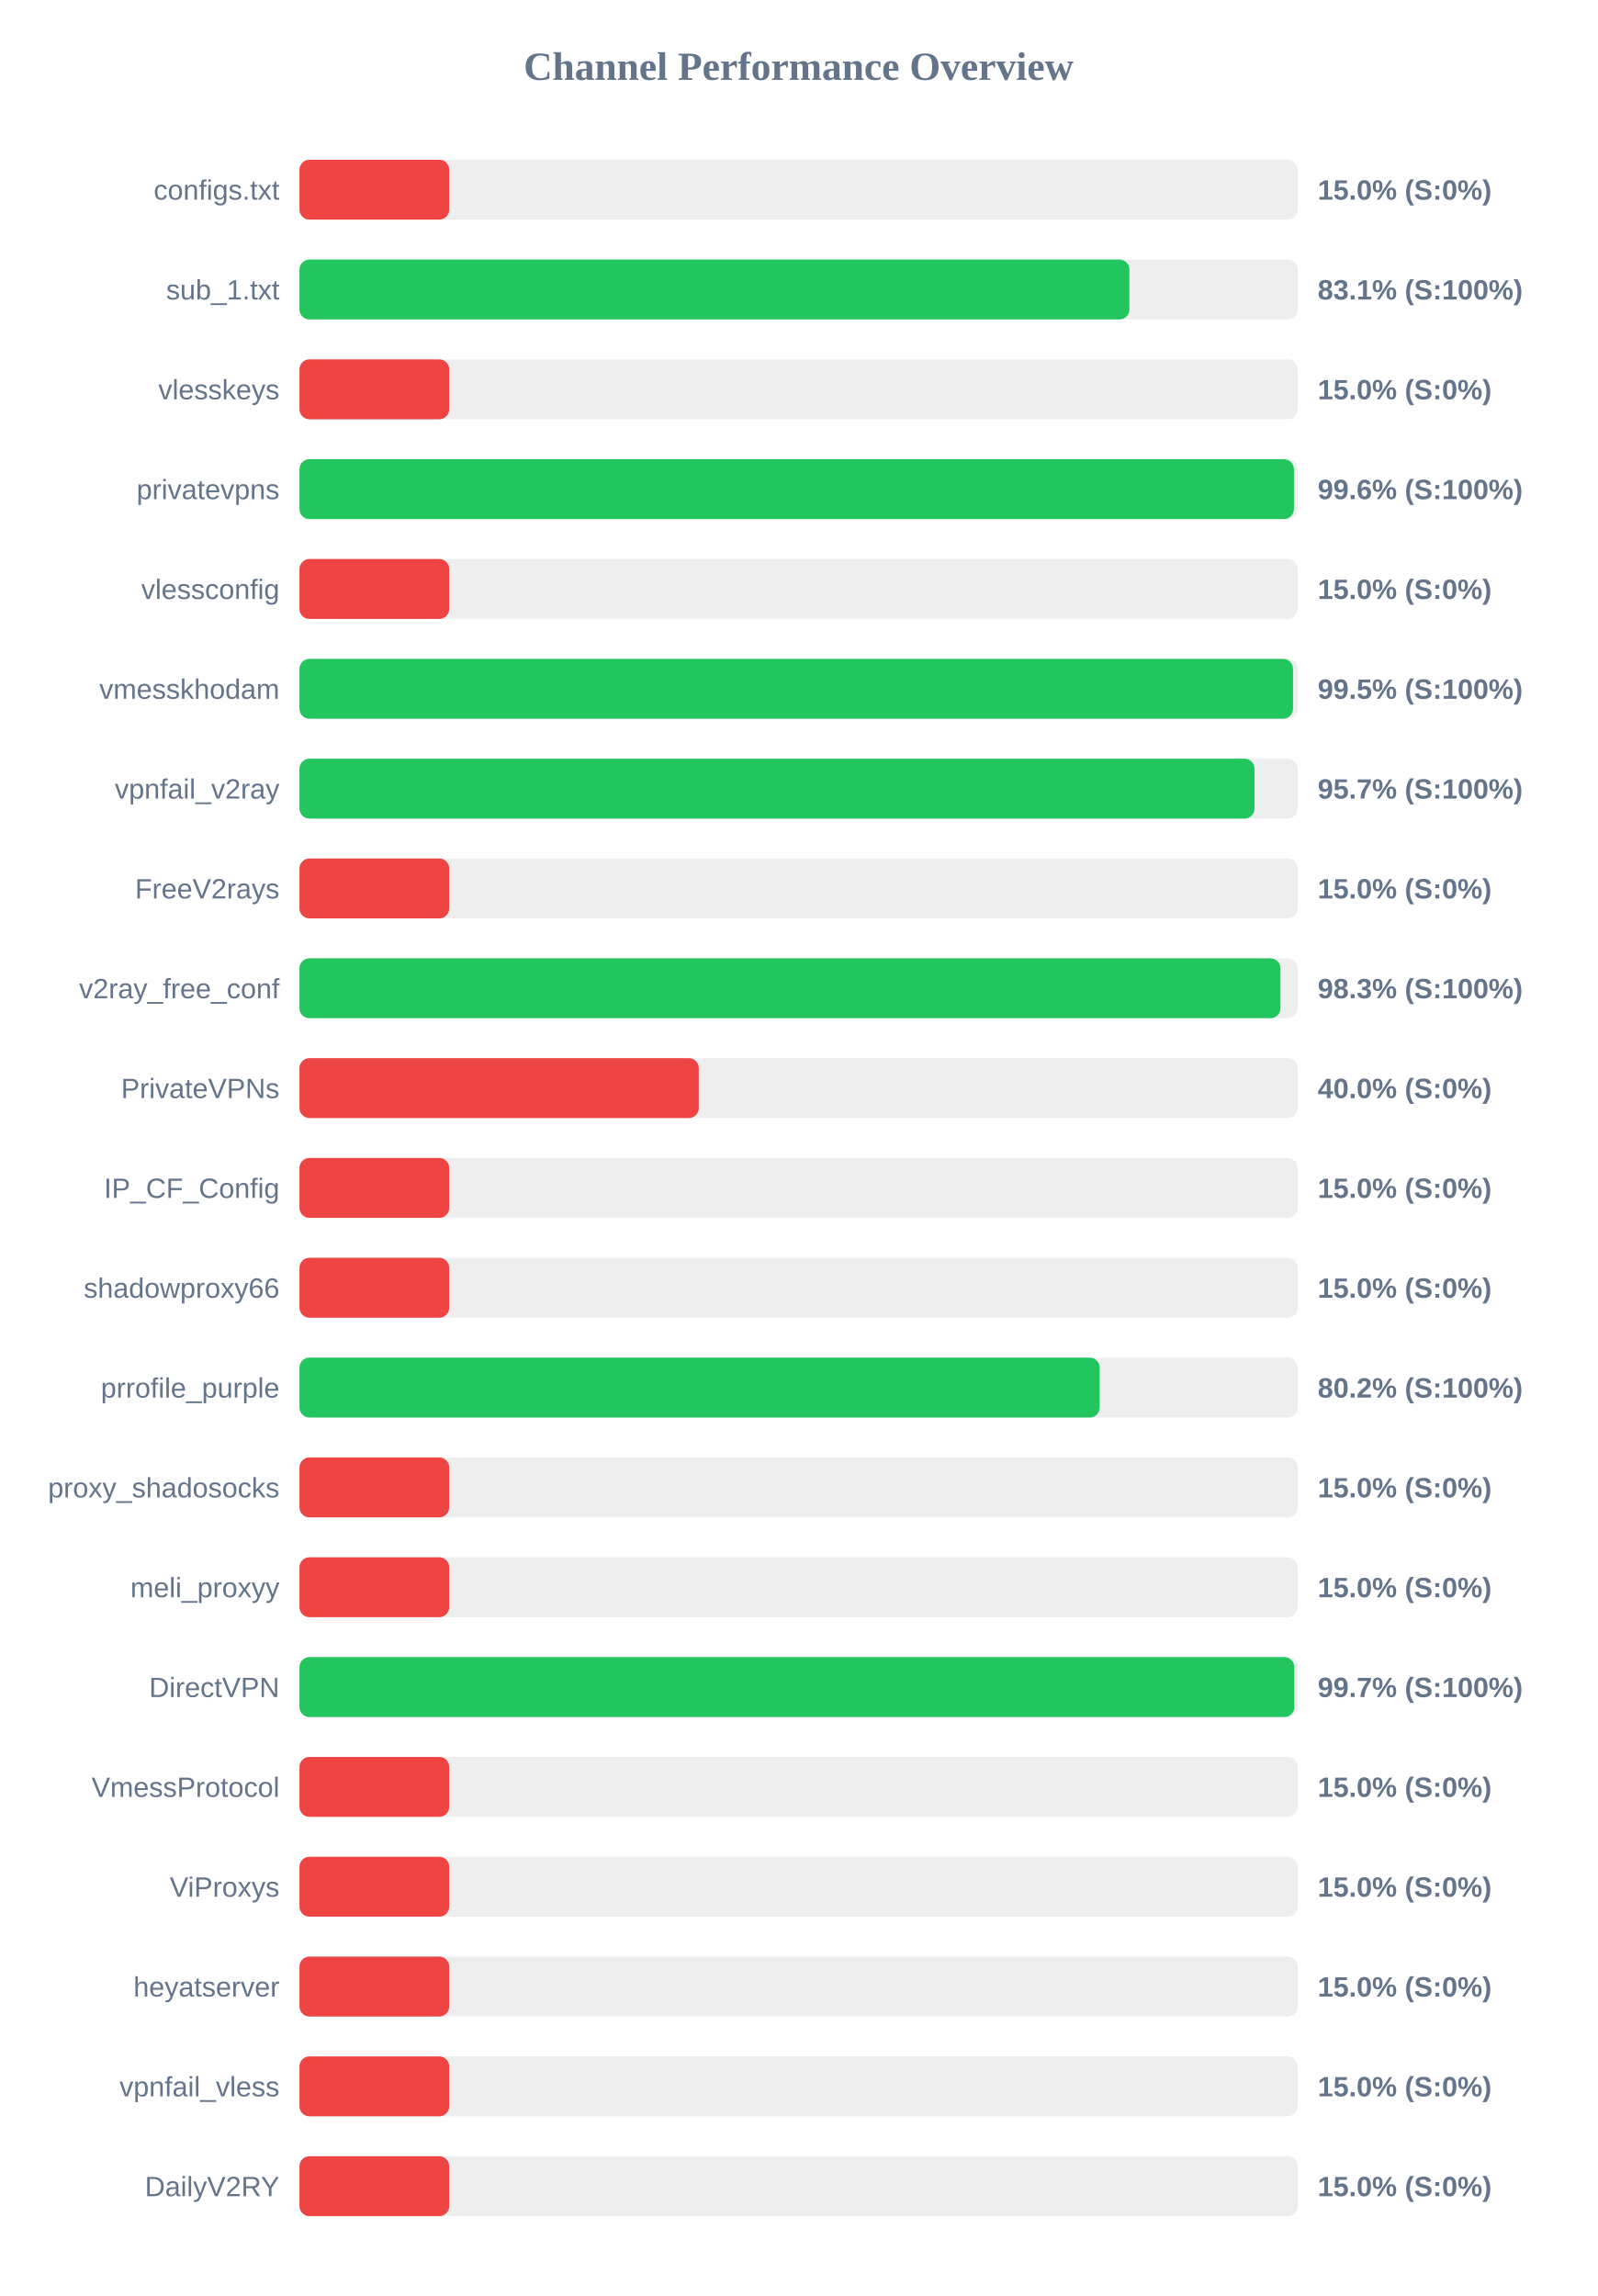
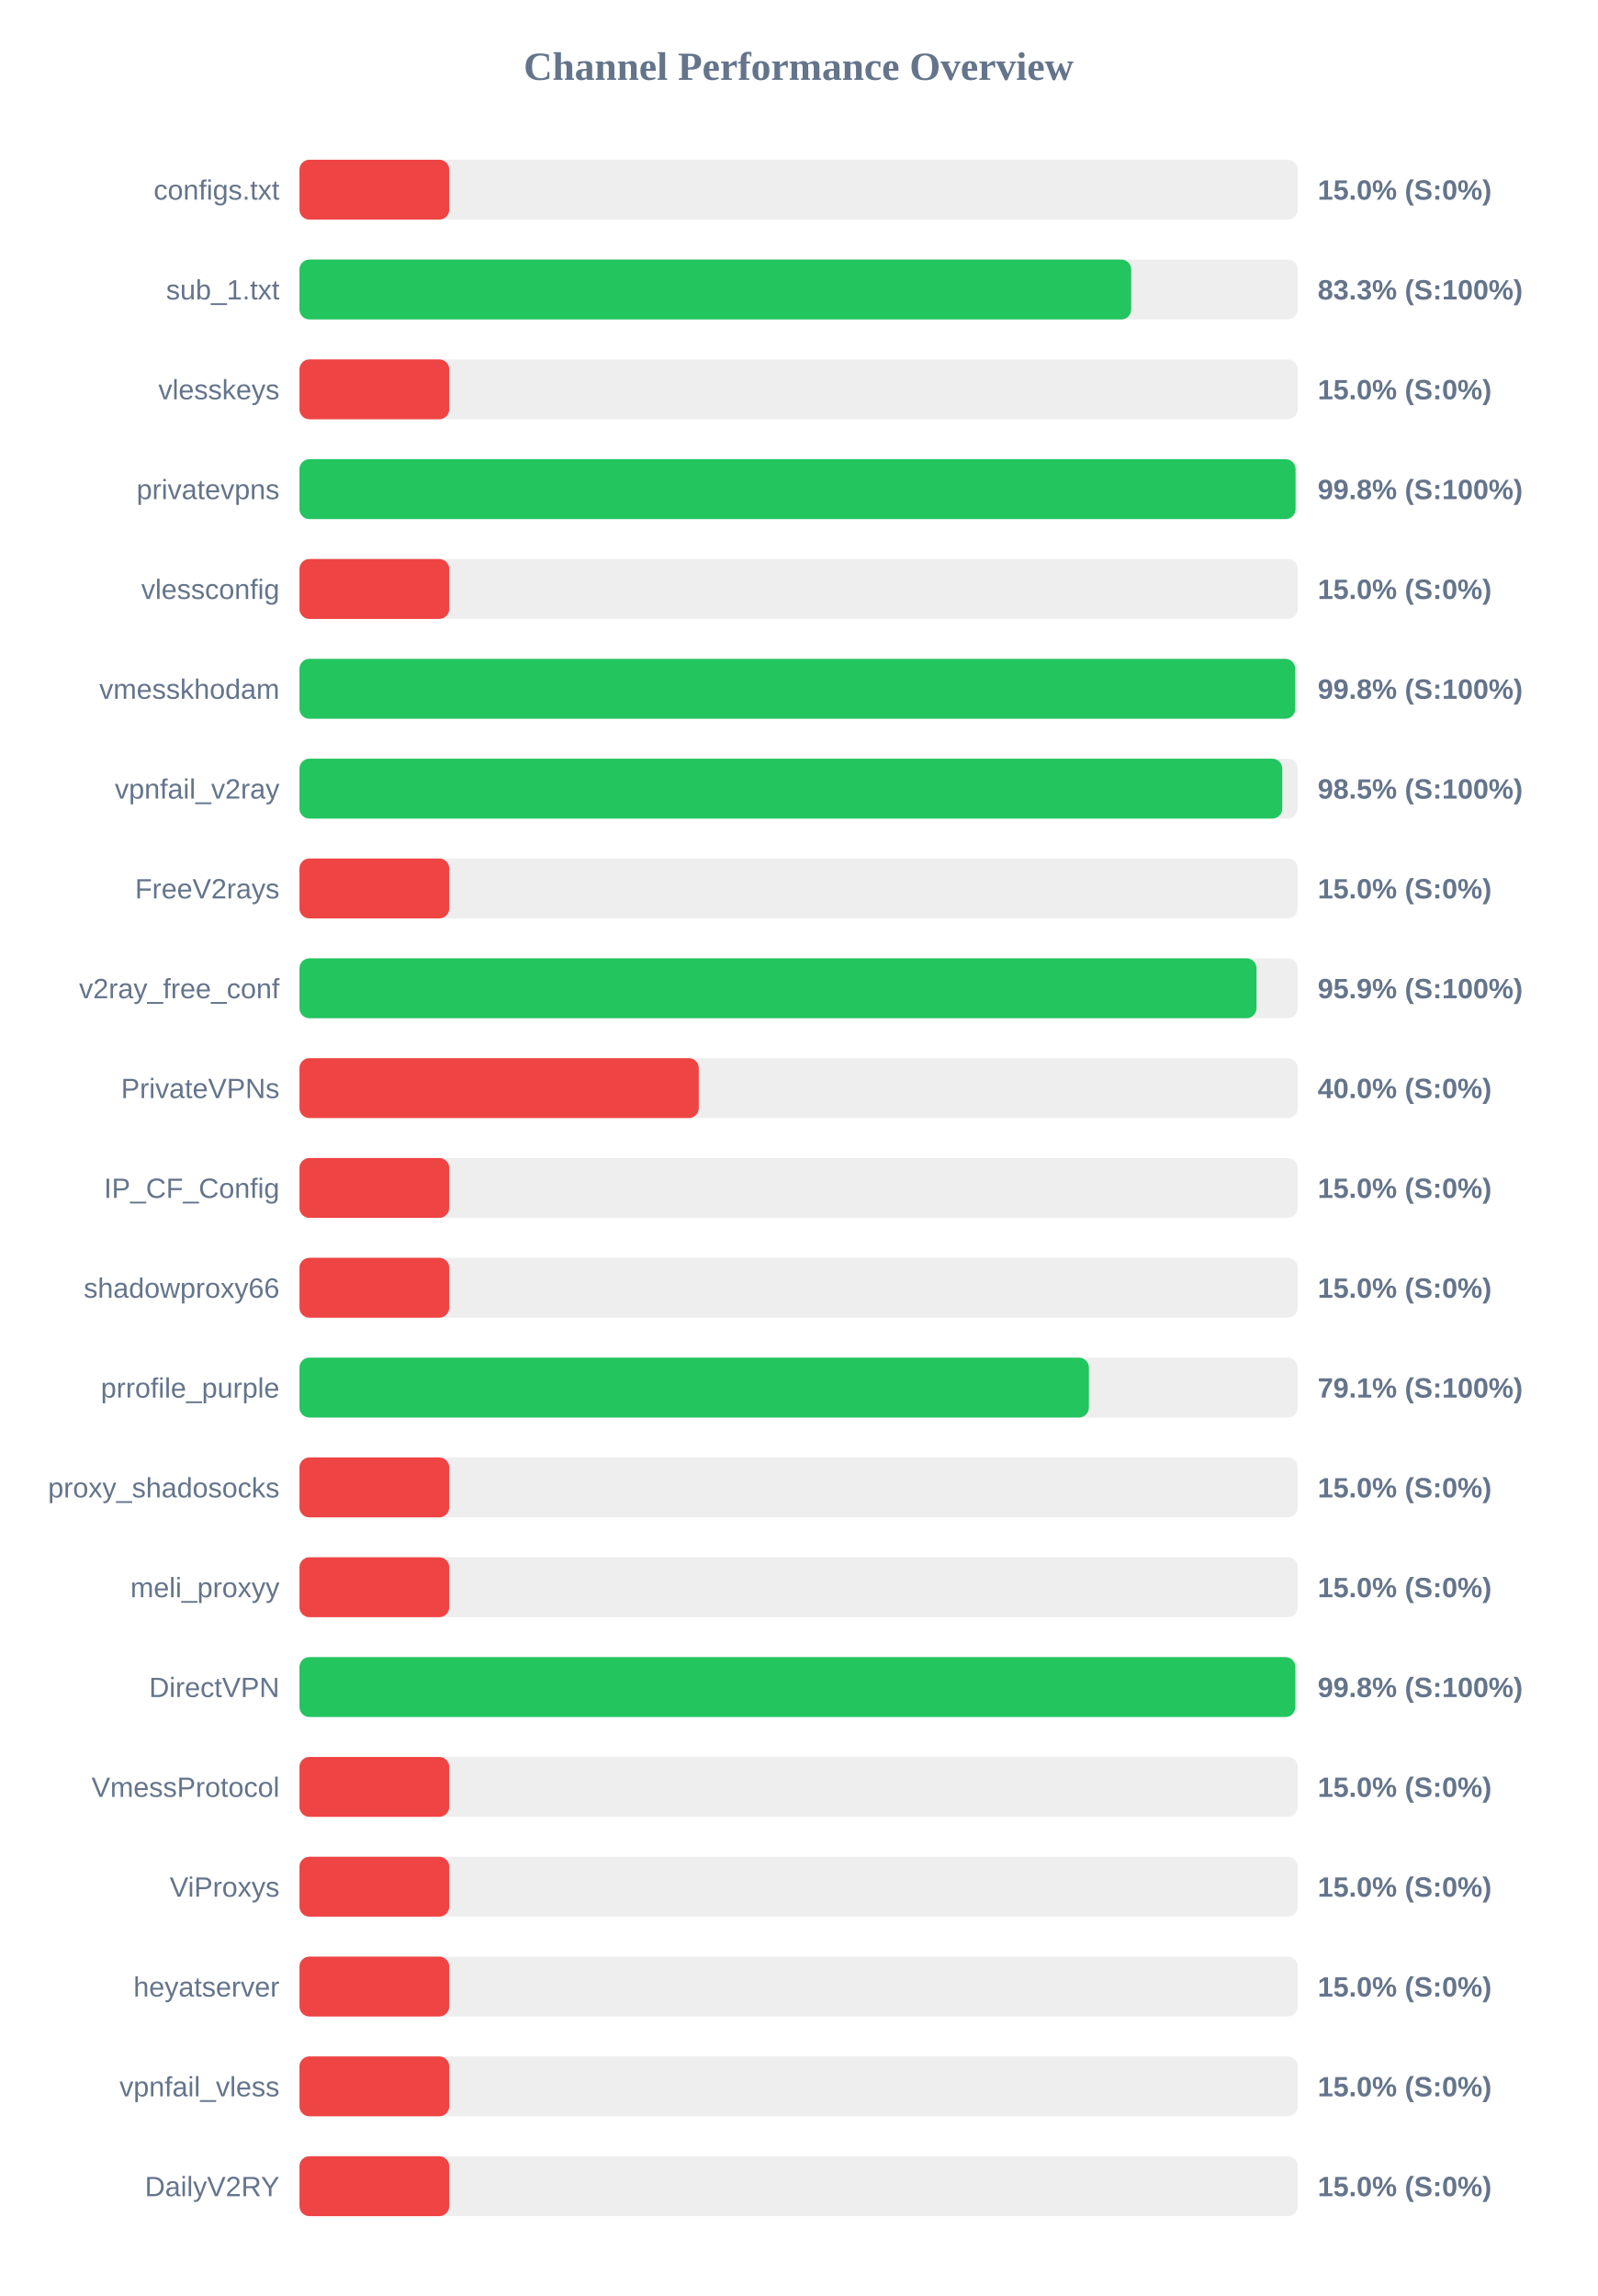
<svg xmlns="http://www.w3.org/2000/svg" width="800" height="1150" version="1.1">
  <style>
        .row { font: 14px Arial; fill: #64748b; }
        .score { font: bold 14px Arial; fill: #64748b; }
    </style>
  <text x="400" y="40" text-anchor="middle" font-size="20px" font-weight="bold" fill="#64748b">Channel Performance Overview</text>
  <rect x="150" y="80" width="500" height="30" fill="#eee" rx="5" />
  <rect x="150" y="80" width="75.0" height="30" fill="#ef4444" rx="5" />
  <text x="140" y="100" text-anchor="end" class="row">configs.txt</text>
  <text x="660" y="100" text-anchor="start" class="score">15.0% (S:0%)</text>
  <rect x="150" y="130" width="500" height="30" fill="#eee" rx="5" />
-   <rect x="150" y="130" width="415.7" height="30" fill="#22c55e" rx="5" />
+   <rect x="150" y="130" width="416.6" height="30" fill="#22c55e" rx="5" />
  <text x="140" y="150" text-anchor="end" class="row">sub_1.txt</text>
-   <text x="660" y="150" text-anchor="start" class="score">83.1% (S:100%)</text>
+   <text x="660" y="150" text-anchor="start" class="score">83.3% (S:100%)</text>
  <rect x="150" y="180" width="500" height="30" fill="#eee" rx="5" />
  <rect x="150" y="180" width="75.0" height="30" fill="#ef4444" rx="5" />
  <text x="140" y="200" text-anchor="end" class="row">vlesskeys</text>
  <text x="660" y="200" text-anchor="start" class="score">15.0% (S:0%)</text>
  <rect x="150" y="230" width="500" height="30" fill="#eee" rx="5" />
-   <rect x="150" y="230" width="498.1" height="30" fill="#22c55e" rx="5" />
+   <rect x="150" y="230" width="498.9" height="30" fill="#22c55e" rx="5" />
  <text x="140" y="250" text-anchor="end" class="row">privatevpns</text>
-   <text x="660" y="250" text-anchor="start" class="score">99.6% (S:100%)</text>
+   <text x="660" y="250" text-anchor="start" class="score">99.8% (S:100%)</text>
  <rect x="150" y="280" width="500" height="30" fill="#eee" rx="5" />
  <rect x="150" y="280" width="75.0" height="30" fill="#ef4444" rx="5" />
  <text x="140" y="300" text-anchor="end" class="row">vlessconfig</text>
  <text x="660" y="300" text-anchor="start" class="score">15.0% (S:0%)</text>
  <rect x="150" y="330" width="500" height="30" fill="#eee" rx="5" />
-   <rect x="150" y="330" width="497.65" height="30" fill="#22c55e" rx="5" />
+   <rect x="150" y="330" width="498.75" height="30" fill="#22c55e" rx="5" />
  <text x="140" y="350" text-anchor="end" class="row">vmesskhodam</text>
-   <text x="660" y="350" text-anchor="start" class="score">99.5% (S:100%)</text>
+   <text x="660" y="350" text-anchor="start" class="score">99.8% (S:100%)</text>
  <rect x="150" y="380" width="500" height="30" fill="#eee" rx="5" />
-   <rect x="150" y="380" width="478.35" height="30" fill="#22c55e" rx="5" />
+   <rect x="150" y="380" width="492.25" height="30" fill="#22c55e" rx="5" />
  <text x="140" y="400" text-anchor="end" class="row">vpnfail_v2ray</text>
-   <text x="660" y="400" text-anchor="start" class="score">95.7% (S:100%)</text>
+   <text x="660" y="400" text-anchor="start" class="score">98.5% (S:100%)</text>
  <rect x="150" y="430" width="500" height="30" fill="#eee" rx="5" />
  <rect x="150" y="430" width="75.0" height="30" fill="#ef4444" rx="5" />
  <text x="140" y="450" text-anchor="end" class="row">FreeV2rays</text>
  <text x="660" y="450" text-anchor="start" class="score">15.0% (S:0%)</text>
  <rect x="150" y="480" width="500" height="30" fill="#eee" rx="5" />
-   <rect x="150" y="480" width="491.35" height="30" fill="#22c55e" rx="5" />
+   <rect x="150" y="480" width="479.35" height="30" fill="#22c55e" rx="5" />
  <text x="140" y="500" text-anchor="end" class="row">v2ray_free_conf</text>
-   <text x="660" y="500" text-anchor="start" class="score">98.3% (S:100%)</text>
+   <text x="660" y="500" text-anchor="start" class="score">95.9% (S:100%)</text>
  <rect x="150" y="530" width="500" height="30" fill="#eee" rx="5" />
  <rect x="150" y="530" width="200.0" height="30" fill="#ef4444" rx="5" />
  <text x="140" y="550" text-anchor="end" class="row">PrivateVPNs</text>
  <text x="660" y="550" text-anchor="start" class="score">40.0% (S:0%)</text>
  <rect x="150" y="580" width="500" height="30" fill="#eee" rx="5" />
  <rect x="150" y="580" width="75.0" height="30" fill="#ef4444" rx="5" />
  <text x="140" y="600" text-anchor="end" class="row">IP_CF_Config</text>
  <text x="660" y="600" text-anchor="start" class="score">15.0% (S:0%)</text>
  <rect x="150" y="630" width="500" height="30" fill="#eee" rx="5" />
  <rect x="150" y="630" width="75.0" height="30" fill="#ef4444" rx="5" />
  <text x="140" y="650" text-anchor="end" class="row">shadowproxy66</text>
  <text x="660" y="650" text-anchor="start" class="score">15.0% (S:0%)</text>
  <rect x="150" y="680" width="500" height="30" fill="#eee" rx="5" />
-   <rect x="150" y="680" width="400.8" height="30" fill="#22c55e" rx="5" />
+   <rect x="150" y="680" width="395.4" height="30" fill="#22c55e" rx="5" />
  <text x="140" y="700" text-anchor="end" class="row">prrofile_purple</text>
-   <text x="660" y="700" text-anchor="start" class="score">80.2% (S:100%)</text>
+   <text x="660" y="700" text-anchor="start" class="score">79.1% (S:100%)</text>
  <rect x="150" y="730" width="500" height="30" fill="#eee" rx="5" />
  <rect x="150" y="730" width="75.0" height="30" fill="#ef4444" rx="5" />
  <text x="140" y="750" text-anchor="end" class="row">proxy_shadosocks</text>
  <text x="660" y="750" text-anchor="start" class="score">15.0% (S:0%)</text>
  <rect x="150" y="780" width="500" height="30" fill="#eee" rx="5" />
  <rect x="150" y="780" width="75.0" height="30" fill="#ef4444" rx="5" />
  <text x="140" y="800" text-anchor="end" class="row">meli_proxyy</text>
  <text x="660" y="800" text-anchor="start" class="score">15.0% (S:0%)</text>
  <rect x="150" y="830" width="500" height="30" fill="#eee" rx="5" />
-   <rect x="150" y="830" width="498.3" height="30" fill="#22c55e" rx="5" />
+   <rect x="150" y="830" width="498.8" height="30" fill="#22c55e" rx="5" />
  <text x="140" y="850" text-anchor="end" class="row">DirectVPN</text>
-   <text x="660" y="850" text-anchor="start" class="score">99.7% (S:100%)</text>
+   <text x="660" y="850" text-anchor="start" class="score">99.8% (S:100%)</text>
  <rect x="150" y="880" width="500" height="30" fill="#eee" rx="5" />
  <rect x="150" y="880" width="75.0" height="30" fill="#ef4444" rx="5" />
  <text x="140" y="900" text-anchor="end" class="row">VmessProtocol</text>
  <text x="660" y="900" text-anchor="start" class="score">15.0% (S:0%)</text>
  <rect x="150" y="930" width="500" height="30" fill="#eee" rx="5" />
  <rect x="150" y="930" width="75.0" height="30" fill="#ef4444" rx="5" />
  <text x="140" y="950" text-anchor="end" class="row">ViProxys</text>
  <text x="660" y="950" text-anchor="start" class="score">15.0% (S:0%)</text>
  <rect x="150" y="980" width="500" height="30" fill="#eee" rx="5" />
  <rect x="150" y="980" width="75.0" height="30" fill="#ef4444" rx="5" />
  <text x="140" y="1000" text-anchor="end" class="row">heyatserver</text>
  <text x="660" y="1000" text-anchor="start" class="score">15.0% (S:0%)</text>
  <rect x="150" y="1030" width="500" height="30" fill="#eee" rx="5" />
  <rect x="150" y="1030" width="75.0" height="30" fill="#ef4444" rx="5" />
  <text x="140" y="1050" text-anchor="end" class="row">vpnfail_vless</text>
  <text x="660" y="1050" text-anchor="start" class="score">15.0% (S:0%)</text>
  <rect x="150" y="1080" width="500" height="30" fill="#eee" rx="5" />
  <rect x="150" y="1080" width="75.0" height="30" fill="#ef4444" rx="5" />
  <text x="140" y="1100" text-anchor="end" class="row">DailyV2RY</text>
  <text x="660" y="1100" text-anchor="start" class="score">15.0% (S:0%)</text>
</svg>
